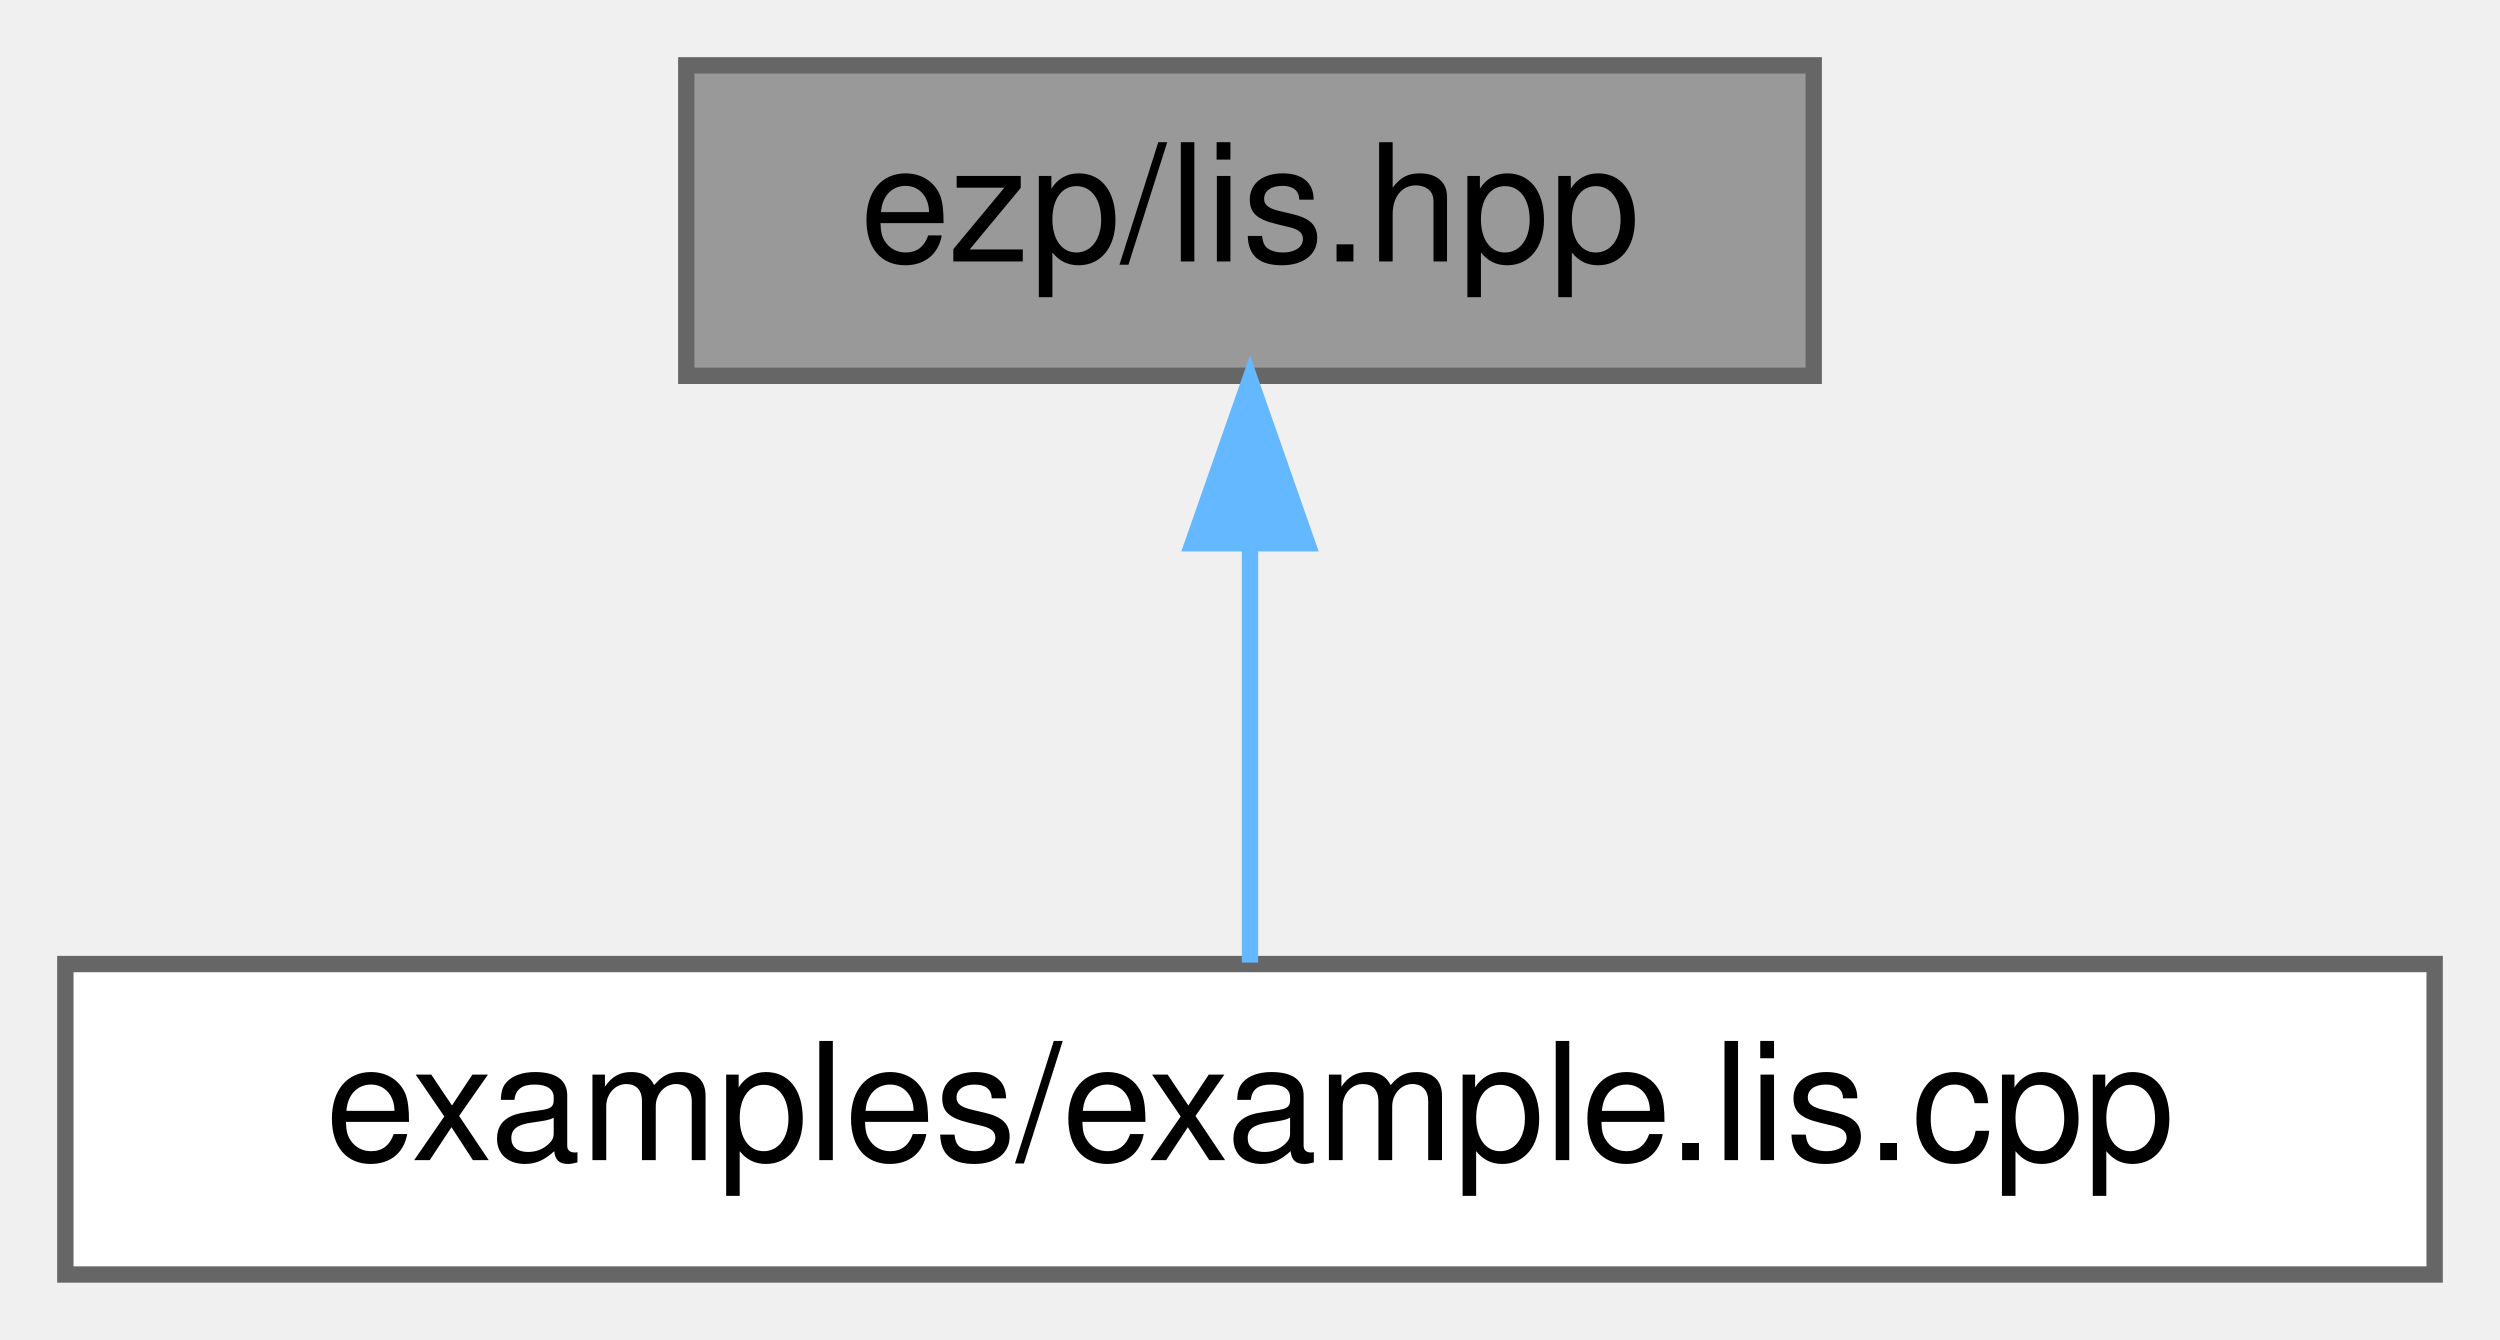
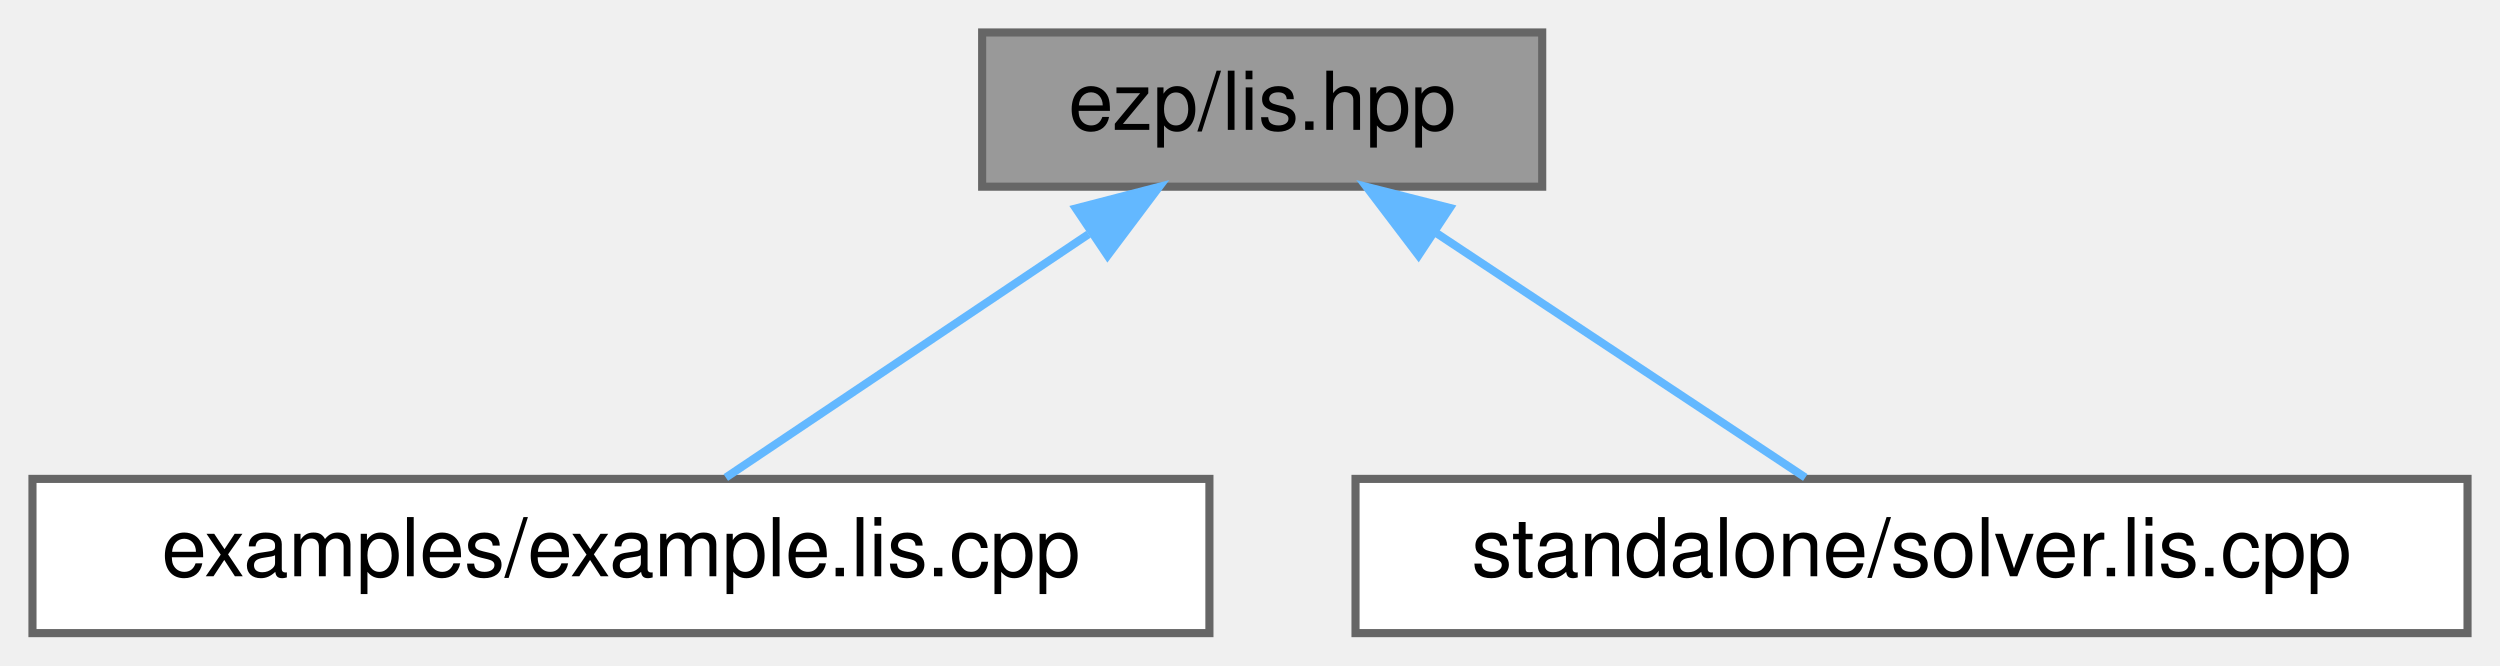
- <svg xmlns="http://www.w3.org/2000/svg" xmlns:xlink="http://www.w3.org/1999/xlink" width="153pt" height="82pt" viewBox="0.00 0.00 153.00 82.00">
+ <svg xmlns="http://www.w3.org/2000/svg" xmlns:xlink="http://www.w3.org/1999/xlink" width="308pt" height="82pt" viewBox="0.00 0.00 308.00 82.00">
  <g id="graph0" class="graph" transform="scale(1 1) rotate(0) translate(4 78)">
    <g id="Node000001" class="node">
      <g id="a_Node000001">
        <a xlink:title=" ">
-           <polygon fill="#999999" stroke="#666666" points="107,-74 38,-74 38,-55 107,-55 107,-74" />
-           <text text-anchor="middle" x="72.5" y="-62" font-family="Helvetica,sans-Serif" font-size="10.00">ezp/lis.hpp</text>
+           <polygon fill="#999999" stroke="#666666" points="186,-74 117,-74 117,-55 186,-55 186,-74" />
+           <text text-anchor="middle" x="151.5" y="-62" font-family="Helvetica,sans-Serif" font-size="10.00">ezp/lis.hpp</text>
        </a>
      </g>
    </g>
    <g id="Node000002" class="node">
      <g id="a_Node000002">
        <a xlink:href="../../da/d16/example_8lis_8cpp.html" target="_top" xlink:title="Example caller to the lis solver.">
          <polygon fill="white" stroke="#666666" points="145,-19 0,-19 0,0 145,0 145,-19" />
          <text text-anchor="middle" x="72.5" y="-7" font-family="Helvetica,sans-Serif" font-size="10.00">examples/example.lis.cpp</text>
        </a>
      </g>
    </g>
    <g id="edge1_Node000001_Node000002" class="edge">
      <g id="a_edge1_Node000001_Node000002">
        <a xlink:title=" ">
-           <path fill="none" stroke="#63b8ff" d="M72.5,-44.66C72.5,-35.93 72.5,-25.99 72.5,-19.09" />
-           <polygon fill="#63b8ff" stroke="#63b8ff" points="69,-44.75 72.5,-54.75 76,-44.75 69,-44.75" />
+           <path fill="none" stroke="#63b8ff" d="M130.11,-49.15C115.83,-39.57 97.53,-27.29 85.42,-19.17" />
+           <polygon fill="#63b8ff" stroke="#63b8ff" points="128.55,-52.32 138.81,-54.98 132.45,-46.51 128.55,-52.32" />
+         </a>
+       </g>
+     </g>
+     <g id="Node000003" class="node">
+       <g id="a_Node000003">
+         <a xlink:href="../../dd/da7/solver_8lis_8cpp.html" target="_top" xlink:title="Standalone lis solver.">
+           <polygon fill="white" stroke="#666666" points="300,-19 163,-19 163,0 300,0 300,-19" />
+           <text text-anchor="middle" x="231.5" y="-7" font-family="Helvetica,sans-Serif" font-size="10.00">standalone/solver.lis.cpp</text>
+         </a>
+       </g>
+     </g>
+     <g id="edge2_Node000001_Node000003" class="edge">
+       <g id="a_edge2_Node000001_Node000003">
+         <a xlink:title=" ">
+           <path fill="none" stroke="#63b8ff" d="M172.75,-49.42C187.26,-39.81 206.04,-27.37 218.41,-19.17" />
+           <polygon fill="#63b8ff" stroke="#63b8ff" points="170.76,-46.54 164.35,-54.98 174.62,-52.38 170.76,-46.54" />
        </a>
      </g>
    </g>
  </g>
</svg>
